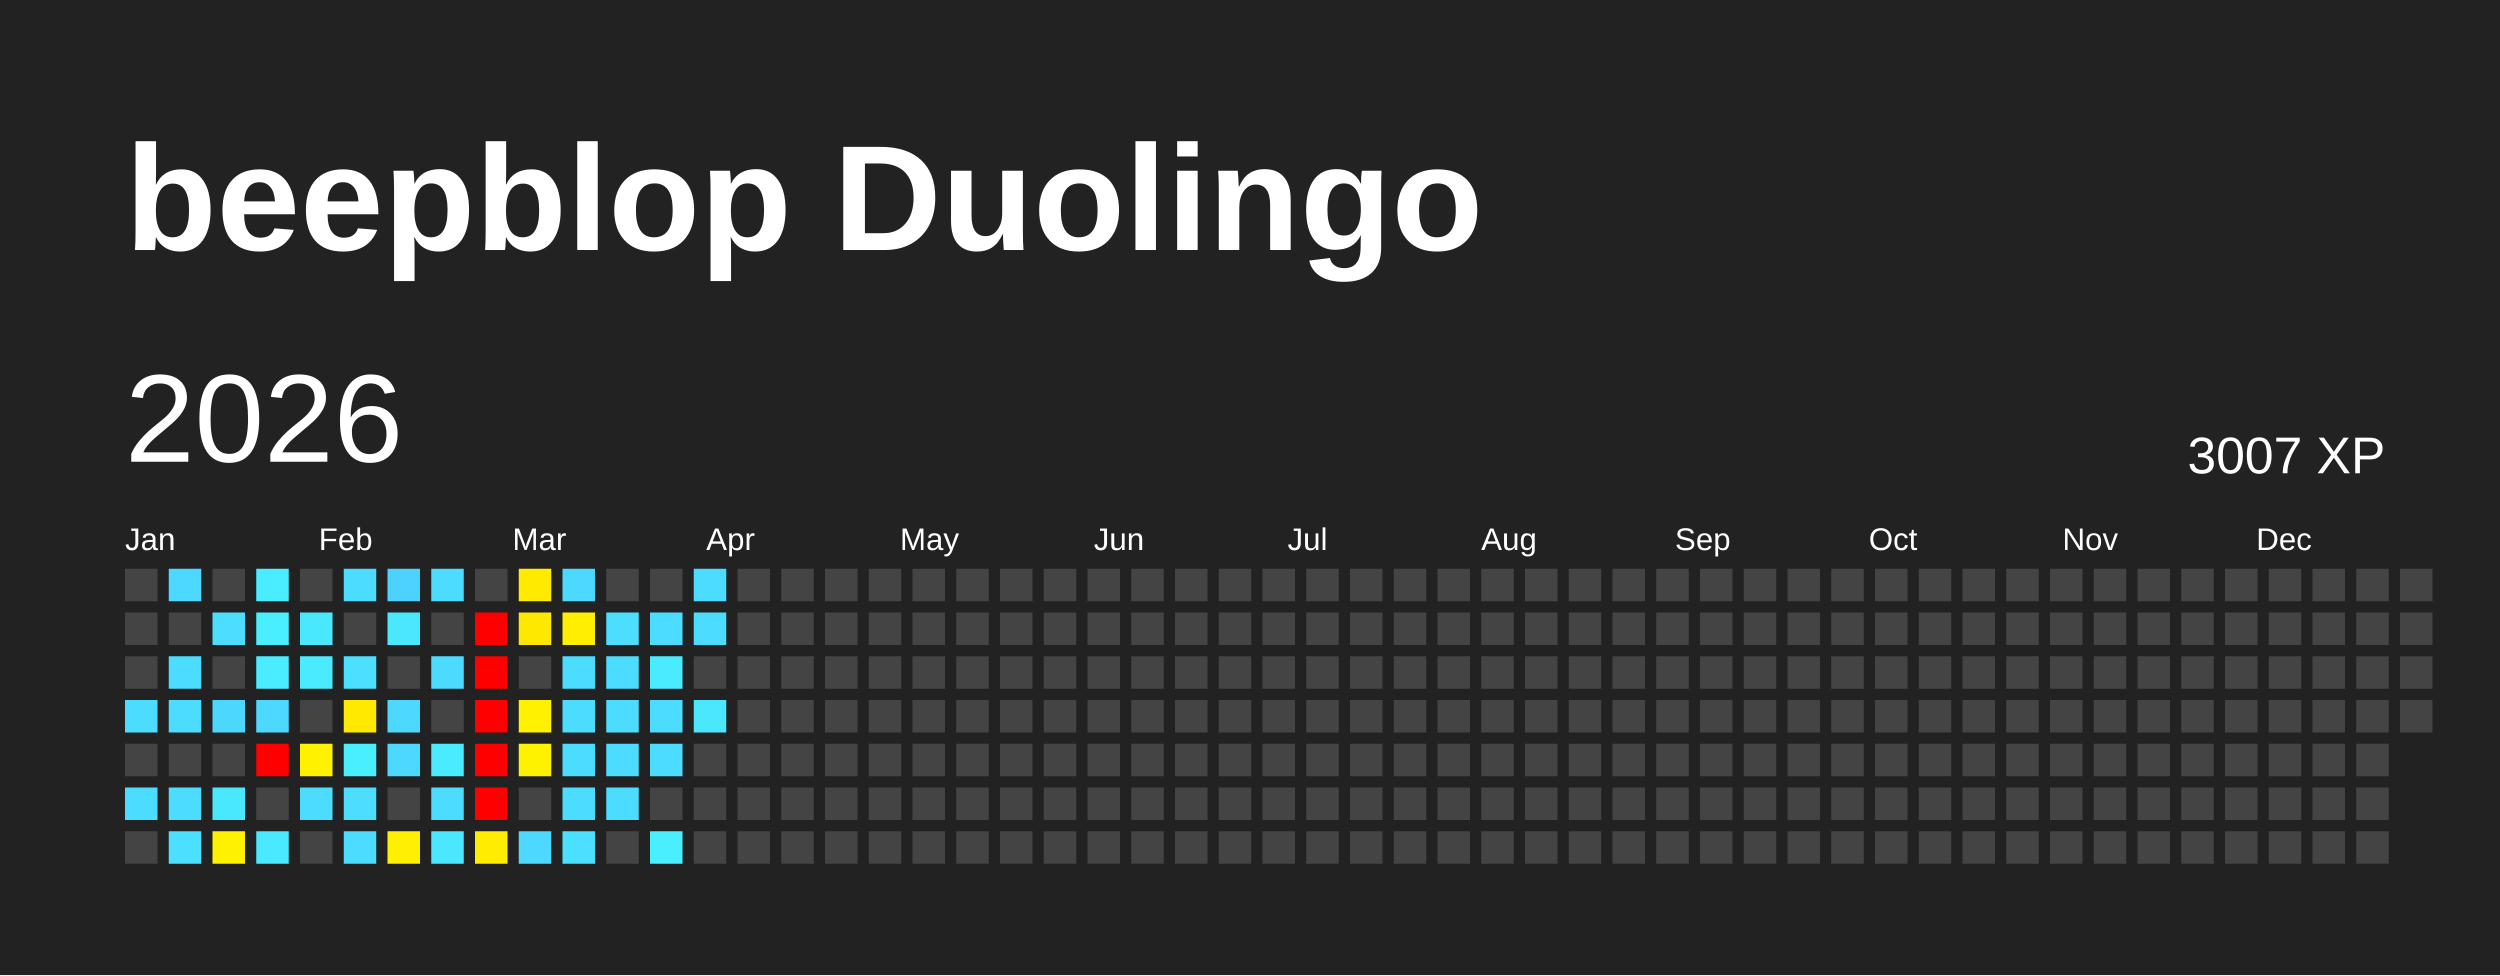
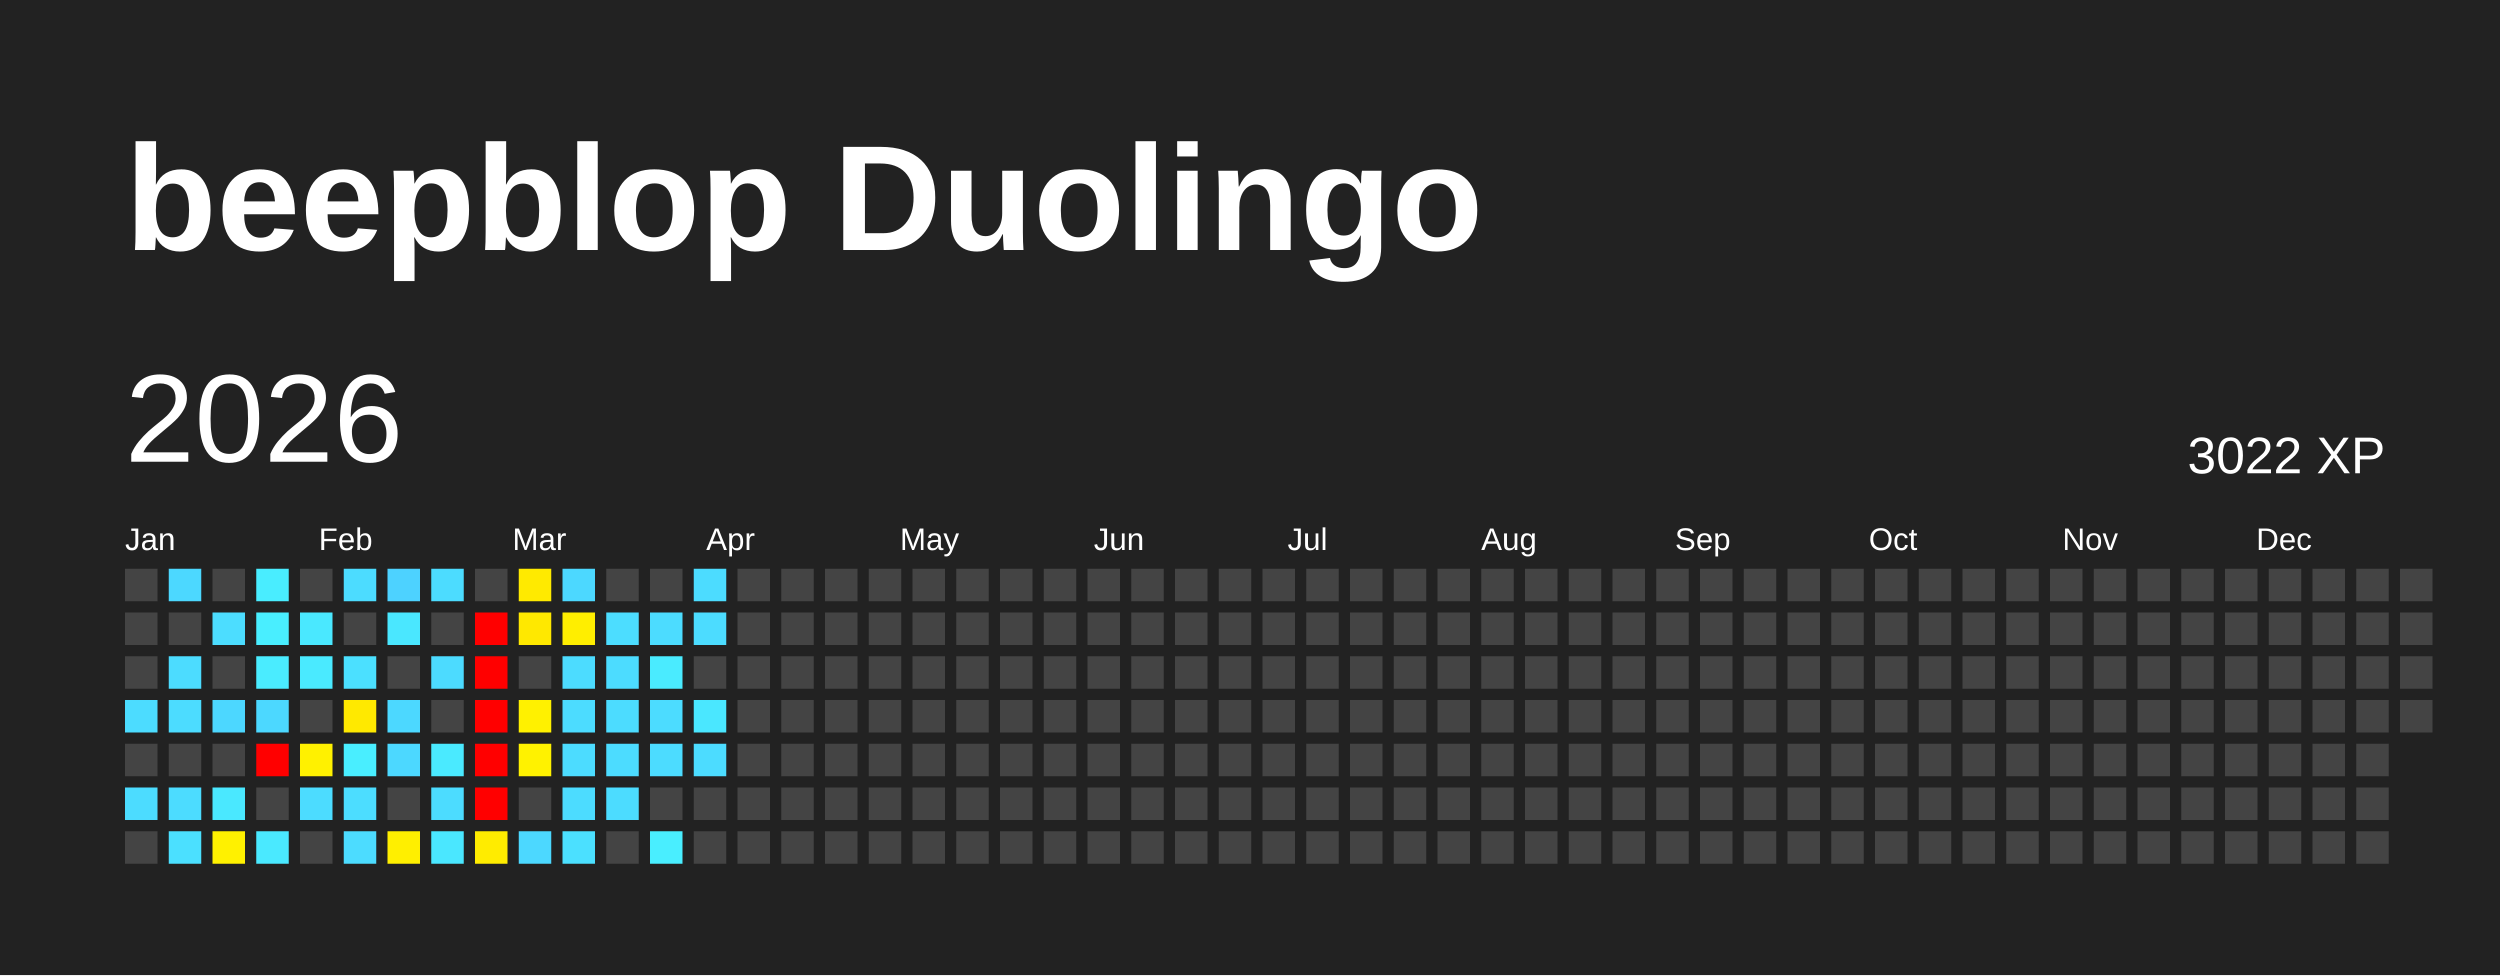
<svg xmlns="http://www.w3.org/2000/svg" baseProfile="full" height="78mm" version="1.1" viewBox="0,0,200,78" width="200mm">
  <defs />
  <rect fill="#222222" height="78" width="200" x="0" y="0" />
  <text fill="#FFFFFF" style="font-size:12px; font-family:Arial; font-weight:bold;" x="10" y="20">beepblop Duolingo</text>
  <text dominant-baseline="hanging" fill="#FFFFFF" style="font-size:10.0px; font-family:Arial;" x="10" y="30">2026</text>
-   <text dominant-baseline="hanging" fill="#FFFFFF" style="font-size:4.125px; font-family:Arial;" x="175" y="35">3007 XP</text>
+   <text dominant-baseline="hanging" fill="#FFFFFF" style="font-size:4.125px; font-family:Arial;" x="175" y="35">3022 XP</text>
  <text fill="#FFFFFF" style="font-size:2.5px; font-family:Arial" x="10.0" y="44">Jan</text>
  <text fill="#FFFFFF" style="font-size:2.5px; font-family:Arial" x="25.5" y="44">Feb</text>
  <text fill="#FFFFFF" style="font-size:2.5px; font-family:Arial" x="41.0" y="44">Mar</text>
  <text fill="#FFFFFF" style="font-size:2.5px; font-family:Arial" x="56.5" y="44">Apr</text>
  <text fill="#FFFFFF" style="font-size:2.5px; font-family:Arial" x="72.0" y="44">May</text>
  <text fill="#FFFFFF" style="font-size:2.5px; font-family:Arial" x="87.5" y="44">Jun</text>
  <text fill="#FFFFFF" style="font-size:2.5px; font-family:Arial" x="103.0" y="44">Jul</text>
  <text fill="#FFFFFF" style="font-size:2.5px; font-family:Arial" x="118.5" y="44">Aug</text>
  <text fill="#FFFFFF" style="font-size:2.5px; font-family:Arial" x="134.0" y="44">Sep</text>
  <text fill="#FFFFFF" style="font-size:2.5px; font-family:Arial" x="149.5" y="44">Oct</text>
  <text fill="#FFFFFF" style="font-size:2.5px; font-family:Arial" x="165.0" y="44">Nov</text>
  <text fill="#FFFFFF" style="font-size:2.5px; font-family:Arial" x="180.5" y="44">Dec</text>
  <rect fill="#444444" height="2.6" width="2.6" x="10.0" y="45.5" />
  <rect fill="#444444" height="2.6" width="2.6" x="10.0" y="49.0" />
  <rect fill="#444444" height="2.6" width="2.6" x="10.0" y="52.5" />
  <rect fill="#4cdcff" height="2.6" width="2.6" x="10.0" y="56.0" />
  <rect fill="#444444" height="2.6" width="2.6" x="10.0" y="59.5" />
  <rect fill="#4cdcff" height="2.6" width="2.6" x="10.0" y="63.0" />
  <rect fill="#444444" height="2.6" width="2.6" x="10.0" y="66.5" />
  <rect fill="#4cd8ff" height="2.6" width="2.6" x="13.5" y="45.5" />
  <rect fill="#444444" height="2.6" width="2.6" x="13.5" y="49.0" />
  <rect fill="#4cdcff" height="2.6" width="2.6" x="13.5" y="52.5" />
  <rect fill="#4cdcff" height="2.6" width="2.6" x="13.5" y="56.0" />
  <rect fill="#444444" height="2.6" width="2.6" x="13.5" y="59.5" />
  <rect fill="#4cdcff" height="2.6" width="2.6" x="13.5" y="63.0" />
  <rect fill="#4be0ff" height="2.6" width="2.6" x="13.5" y="66.5" />
  <rect fill="#444444" height="2.6" width="2.6" x="17.0" y="45.5" />
  <rect fill="#4cddff" height="2.6" width="2.6" x="17.0" y="49.0" />
  <rect fill="#444444" height="2.6" width="2.6" x="17.0" y="52.5" />
  <rect fill="#4cd7ff" height="2.6" width="2.6" x="17.0" y="56.0" />
  <rect fill="#444444" height="2.6" width="2.6" x="17.0" y="59.5" />
  <rect fill="#4ae8ff" height="2.6" width="2.6" x="17.0" y="63.0" />
  <rect fill="#fff100" height="2.6" width="2.6" x="17.0" y="66.5" />
  <rect fill="#49edff" height="2.6" width="2.6" x="20.5" y="45.5" />
  <rect fill="#49eeff" height="2.6" width="2.6" x="20.5" y="49.0" />
  <rect fill="#4aecff" height="2.6" width="2.6" x="20.5" y="52.5" />
  <rect fill="#4cd8ff" height="2.6" width="2.6" x="20.5" y="56.0" />
  <rect fill="red" height="2.6" width="2.6" x="20.5" y="59.5" />
  <rect fill="#444444" height="2.6" width="2.6" x="20.5" y="63.0" />
  <rect fill="#4ae9ff" height="2.6" width="2.6" x="20.5" y="66.5" />
  <rect fill="#444444" height="2.6" width="2.6" x="24.0" y="45.5" />
  <rect fill="#4ae8ff" height="2.6" width="2.6" x="24.0" y="49.0" />
  <rect fill="#4aeaff" height="2.6" width="2.6" x="24.0" y="52.5" />
  <rect fill="#444444" height="2.6" width="2.6" x="24.0" y="56.0" />
  <rect fill="#fff100" height="2.6" width="2.6" x="24.0" y="59.5" />
  <rect fill="#4cdcff" height="2.6" width="2.6" x="24.0" y="63.0" />
  <rect fill="#444444" height="2.6" width="2.6" x="24.0" y="66.5" />
  <rect fill="#4cdcff" height="2.6" width="2.6" x="27.5" y="45.5" />
  <rect fill="#444444" height="2.6" width="2.6" x="27.5" y="49.0" />
  <rect fill="#4be0ff" height="2.6" width="2.6" x="27.5" y="52.5" />
  <rect fill="#ffe900" height="2.6" width="2.6" x="27.5" y="56.0" />
  <rect fill="#49eeff" height="2.6" width="2.6" x="27.5" y="59.5" />
  <rect fill="#4cddff" height="2.6" width="2.6" x="27.5" y="63.0" />
  <rect fill="#4cdcff" height="2.6" width="2.6" x="27.5" y="66.5" />
  <rect fill="#4dd2ff" height="2.6" width="2.6" x="31.0" y="45.5" />
  <rect fill="#4ae7ff" height="2.6" width="2.6" x="31.0" y="49.0" />
  <rect fill="#444444" height="2.6" width="2.6" x="31.0" y="52.5" />
  <rect fill="#4cd8ff" height="2.6" width="2.6" x="31.0" y="56.0" />
  <rect fill="#4cd8ff" height="2.6" width="2.6" x="31.0" y="59.5" />
  <rect fill="#444444" height="2.6" width="2.6" x="31.0" y="63.0" />
  <rect fill="#ffef00" height="2.6" width="2.6" x="31.0" y="66.5" />
  <rect fill="#4cdcff" height="2.6" width="2.6" x="34.5" y="45.5" />
  <rect fill="#444444" height="2.6" width="2.6" x="34.5" y="49.0" />
  <rect fill="#4cdbff" height="2.6" width="2.6" x="34.5" y="52.5" />
  <rect fill="#444444" height="2.6" width="2.6" x="34.5" y="56.0" />
  <rect fill="#4aeaff" height="2.6" width="2.6" x="34.5" y="59.5" />
  <rect fill="#4cdcff" height="2.6" width="2.6" x="34.5" y="63.0" />
  <rect fill="#4ae7ff" height="2.6" width="2.6" x="34.5" y="66.5" />
  <rect fill="#444444" height="2.6" width="2.6" x="38.0" y="45.5" />
  <rect fill="red" height="2.6" width="2.6" x="38.0" y="49.0" />
  <rect fill="red" height="2.6" width="2.6" x="38.0" y="52.5" />
  <rect fill="red" height="2.6" width="2.6" x="38.0" y="56.0" />
  <rect fill="red" height="2.6" width="2.6" x="38.0" y="59.5" />
  <rect fill="red" height="2.6" width="2.6" x="38.0" y="63.0" />
  <rect fill="#ffec00" height="2.6" width="2.6" x="38.0" y="66.5" />
  <rect fill="#ffea00" height="2.6" width="2.6" x="41.5" y="45.5" />
  <rect fill="#ffe800" height="2.6" width="2.6" x="41.5" y="49.0" />
  <rect fill="#444444" height="2.6" width="2.6" x="41.5" y="52.5" />
  <rect fill="#fff100" height="2.6" width="2.6" x="41.5" y="56.0" />
  <rect fill="#fff200" height="2.6" width="2.6" x="41.5" y="59.5" />
  <rect fill="#444444" height="2.6" width="2.6" x="41.5" y="63.0" />
  <rect fill="#4cd8ff" height="2.6" width="2.6" x="41.5" y="66.5" />
  <rect fill="#4cd8ff" height="2.6" width="2.6" x="45.0" y="45.5" />
  <rect fill="#ffee00" height="2.6" width="2.6" x="45.0" y="49.0" />
  <rect fill="#4cdcff" height="2.6" width="2.6" x="45.0" y="52.5" />
  <rect fill="#4cdcff" height="2.6" width="2.6" x="45.0" y="56.0" />
  <rect fill="#4cdcff" height="2.6" width="2.6" x="45.0" y="59.5" />
  <rect fill="#4cdcff" height="2.6" width="2.6" x="45.0" y="63.0" />
  <rect fill="#4be0ff" height="2.6" width="2.6" x="45.0" y="66.5" />
  <rect fill="#444444" height="2.6" width="2.6" x="48.5" y="45.5" />
  <rect fill="#4cddff" height="2.6" width="2.6" x="48.5" y="49.0" />
  <rect fill="#4cdcff" height="2.6" width="2.6" x="48.5" y="52.5" />
  <rect fill="#4cdcff" height="2.6" width="2.6" x="48.5" y="56.0" />
  <rect fill="#4cdcff" height="2.6" width="2.6" x="48.5" y="59.5" />
  <rect fill="#4cdcff" height="2.6" width="2.6" x="48.5" y="63.0" />
  <rect fill="#444444" height="2.6" width="2.6" x="48.5" y="66.5" />
  <rect fill="#444444" height="2.6" width="2.6" x="52.0" y="45.5" />
  <rect fill="#4cdcff" height="2.6" width="2.6" x="52.0" y="49.0" />
  <rect fill="#4aebff" height="2.6" width="2.6" x="52.0" y="52.5" />
  <rect fill="#4cdcff" height="2.6" width="2.6" x="52.0" y="56.0" />
  <rect fill="#4cdcff" height="2.6" width="2.6" x="52.0" y="59.5" />
  <rect fill="#444444" height="2.6" width="2.6" x="52.0" y="63.0" />
  <rect fill="#49eeff" height="2.6" width="2.6" x="52.0" y="66.5" />
  <rect fill="#4cdcff" height="2.6" width="2.6" x="55.5" y="45.5" />
  <rect fill="#4cdcff" height="2.6" width="2.6" x="55.5" y="49.0" />
  <rect fill="#444444" height="2.6" width="2.6" x="55.5" y="52.5" />
  <rect fill="#4ae7ff" height="2.6" width="2.6" x="55.5" y="56.0" />
-   <rect fill="#444444" height="2.6" width="2.6" x="55.5" y="59.5" />
+   <rect fill="#4cdcff" height="2.6" width="2.6" x="55.5" y="59.5" />
  <rect fill="#444444" height="2.6" width="2.6" x="55.5" y="63.0" />
  <rect fill="#444444" height="2.6" width="2.6" x="55.5" y="66.5" />
  <rect fill="#444444" height="2.6" width="2.6" x="59.0" y="45.5" />
  <rect fill="#444444" height="2.6" width="2.6" x="59.0" y="49.0" />
  <rect fill="#444444" height="2.6" width="2.6" x="59.0" y="52.5" />
  <rect fill="#444444" height="2.6" width="2.6" x="59.0" y="56.0" />
  <rect fill="#444444" height="2.6" width="2.6" x="59.0" y="59.5" />
  <rect fill="#444444" height="2.6" width="2.6" x="59.0" y="63.0" />
  <rect fill="#444444" height="2.6" width="2.6" x="59.0" y="66.5" />
  <rect fill="#444444" height="2.6" width="2.6" x="62.5" y="45.5" />
  <rect fill="#444444" height="2.6" width="2.6" x="62.5" y="49.0" />
  <rect fill="#444444" height="2.6" width="2.6" x="62.5" y="52.5" />
  <rect fill="#444444" height="2.6" width="2.6" x="62.5" y="56.0" />
  <rect fill="#444444" height="2.6" width="2.6" x="62.5" y="59.5" />
  <rect fill="#444444" height="2.6" width="2.6" x="62.5" y="63.0" />
  <rect fill="#444444" height="2.6" width="2.6" x="62.5" y="66.5" />
  <rect fill="#444444" height="2.6" width="2.6" x="66.0" y="45.5" />
  <rect fill="#444444" height="2.6" width="2.6" x="66.0" y="49.0" />
  <rect fill="#444444" height="2.6" width="2.6" x="66.0" y="52.5" />
  <rect fill="#444444" height="2.6" width="2.6" x="66.0" y="56.0" />
  <rect fill="#444444" height="2.6" width="2.6" x="66.0" y="59.5" />
  <rect fill="#444444" height="2.6" width="2.6" x="66.0" y="63.0" />
  <rect fill="#444444" height="2.6" width="2.6" x="66.0" y="66.5" />
  <rect fill="#444444" height="2.6" width="2.6" x="69.5" y="45.5" />
  <rect fill="#444444" height="2.6" width="2.6" x="69.5" y="49.0" />
  <rect fill="#444444" height="2.6" width="2.6" x="69.5" y="52.5" />
  <rect fill="#444444" height="2.6" width="2.6" x="69.5" y="56.0" />
  <rect fill="#444444" height="2.6" width="2.6" x="69.5" y="59.5" />
  <rect fill="#444444" height="2.6" width="2.6" x="69.5" y="63.0" />
  <rect fill="#444444" height="2.6" width="2.6" x="69.5" y="66.5" />
  <rect fill="#444444" height="2.6" width="2.6" x="73.0" y="45.5" />
  <rect fill="#444444" height="2.6" width="2.6" x="73.0" y="49.0" />
  <rect fill="#444444" height="2.6" width="2.6" x="73.0" y="52.5" />
  <rect fill="#444444" height="2.6" width="2.6" x="73.0" y="56.0" />
  <rect fill="#444444" height="2.6" width="2.6" x="73.0" y="59.5" />
  <rect fill="#444444" height="2.6" width="2.6" x="73.0" y="63.0" />
  <rect fill="#444444" height="2.6" width="2.6" x="73.0" y="66.5" />
  <rect fill="#444444" height="2.6" width="2.6" x="76.5" y="45.5" />
  <rect fill="#444444" height="2.6" width="2.6" x="76.5" y="49.0" />
  <rect fill="#444444" height="2.6" width="2.6" x="76.5" y="52.5" />
  <rect fill="#444444" height="2.6" width="2.6" x="76.5" y="56.0" />
  <rect fill="#444444" height="2.6" width="2.6" x="76.5" y="59.5" />
  <rect fill="#444444" height="2.6" width="2.6" x="76.5" y="63.0" />
  <rect fill="#444444" height="2.6" width="2.6" x="76.5" y="66.5" />
  <rect fill="#444444" height="2.6" width="2.6" x="80.0" y="45.5" />
  <rect fill="#444444" height="2.6" width="2.6" x="80.0" y="49.0" />
  <rect fill="#444444" height="2.6" width="2.6" x="80.0" y="52.5" />
  <rect fill="#444444" height="2.6" width="2.6" x="80.0" y="56.0" />
  <rect fill="#444444" height="2.6" width="2.6" x="80.0" y="59.5" />
  <rect fill="#444444" height="2.6" width="2.6" x="80.0" y="63.0" />
  <rect fill="#444444" height="2.6" width="2.6" x="80.0" y="66.5" />
  <rect fill="#444444" height="2.6" width="2.6" x="83.5" y="45.5" />
  <rect fill="#444444" height="2.6" width="2.6" x="83.5" y="49.0" />
  <rect fill="#444444" height="2.6" width="2.6" x="83.5" y="52.5" />
  <rect fill="#444444" height="2.6" width="2.6" x="83.5" y="56.0" />
  <rect fill="#444444" height="2.6" width="2.6" x="83.5" y="59.5" />
  <rect fill="#444444" height="2.6" width="2.6" x="83.5" y="63.0" />
  <rect fill="#444444" height="2.6" width="2.6" x="83.5" y="66.5" />
  <rect fill="#444444" height="2.6" width="2.6" x="87.0" y="45.5" />
  <rect fill="#444444" height="2.6" width="2.6" x="87.0" y="49.0" />
  <rect fill="#444444" height="2.6" width="2.6" x="87.0" y="52.5" />
  <rect fill="#444444" height="2.6" width="2.6" x="87.0" y="56.0" />
  <rect fill="#444444" height="2.6" width="2.6" x="87.0" y="59.5" />
  <rect fill="#444444" height="2.6" width="2.6" x="87.0" y="63.0" />
  <rect fill="#444444" height="2.6" width="2.6" x="87.0" y="66.5" />
  <rect fill="#444444" height="2.6" width="2.6" x="90.5" y="45.5" />
  <rect fill="#444444" height="2.6" width="2.6" x="90.5" y="49.0" />
  <rect fill="#444444" height="2.6" width="2.6" x="90.5" y="52.5" />
  <rect fill="#444444" height="2.6" width="2.6" x="90.5" y="56.0" />
  <rect fill="#444444" height="2.6" width="2.6" x="90.5" y="59.5" />
  <rect fill="#444444" height="2.6" width="2.6" x="90.5" y="63.0" />
  <rect fill="#444444" height="2.6" width="2.6" x="90.5" y="66.5" />
  <rect fill="#444444" height="2.6" width="2.6" x="94.0" y="45.5" />
  <rect fill="#444444" height="2.6" width="2.6" x="94.0" y="49.0" />
  <rect fill="#444444" height="2.6" width="2.6" x="94.0" y="52.5" />
  <rect fill="#444444" height="2.6" width="2.6" x="94.0" y="56.0" />
  <rect fill="#444444" height="2.6" width="2.6" x="94.0" y="59.5" />
  <rect fill="#444444" height="2.6" width="2.6" x="94.0" y="63.0" />
  <rect fill="#444444" height="2.6" width="2.6" x="94.0" y="66.5" />
  <rect fill="#444444" height="2.6" width="2.6" x="97.5" y="45.5" />
  <rect fill="#444444" height="2.6" width="2.6" x="97.5" y="49.0" />
  <rect fill="#444444" height="2.6" width="2.6" x="97.5" y="52.5" />
  <rect fill="#444444" height="2.6" width="2.6" x="97.5" y="56.0" />
  <rect fill="#444444" height="2.6" width="2.6" x="97.5" y="59.5" />
  <rect fill="#444444" height="2.6" width="2.6" x="97.5" y="63.0" />
  <rect fill="#444444" height="2.6" width="2.6" x="97.5" y="66.5" />
  <rect fill="#444444" height="2.6" width="2.6" x="101.0" y="45.5" />
  <rect fill="#444444" height="2.6" width="2.6" x="101.0" y="49.0" />
  <rect fill="#444444" height="2.6" width="2.6" x="101.0" y="52.5" />
  <rect fill="#444444" height="2.6" width="2.6" x="101.0" y="56.0" />
  <rect fill="#444444" height="2.6" width="2.6" x="101.0" y="59.5" />
  <rect fill="#444444" height="2.6" width="2.6" x="101.0" y="63.0" />
  <rect fill="#444444" height="2.6" width="2.6" x="101.0" y="66.5" />
  <rect fill="#444444" height="2.6" width="2.6" x="104.5" y="45.5" />
  <rect fill="#444444" height="2.6" width="2.6" x="104.5" y="49.0" />
  <rect fill="#444444" height="2.6" width="2.6" x="104.5" y="52.5" />
  <rect fill="#444444" height="2.6" width="2.6" x="104.5" y="56.0" />
  <rect fill="#444444" height="2.6" width="2.6" x="104.5" y="59.5" />
  <rect fill="#444444" height="2.6" width="2.6" x="104.5" y="63.0" />
  <rect fill="#444444" height="2.6" width="2.6" x="104.5" y="66.5" />
  <rect fill="#444444" height="2.6" width="2.6" x="108.0" y="45.5" />
  <rect fill="#444444" height="2.6" width="2.6" x="108.0" y="49.0" />
  <rect fill="#444444" height="2.6" width="2.6" x="108.0" y="52.5" />
  <rect fill="#444444" height="2.6" width="2.6" x="108.0" y="56.0" />
  <rect fill="#444444" height="2.6" width="2.6" x="108.0" y="59.5" />
  <rect fill="#444444" height="2.6" width="2.6" x="108.0" y="63.0" />
  <rect fill="#444444" height="2.6" width="2.6" x="108.0" y="66.5" />
  <rect fill="#444444" height="2.6" width="2.6" x="111.5" y="45.5" />
  <rect fill="#444444" height="2.6" width="2.6" x="111.5" y="49.0" />
  <rect fill="#444444" height="2.6" width="2.6" x="111.5" y="52.5" />
  <rect fill="#444444" height="2.6" width="2.6" x="111.5" y="56.0" />
  <rect fill="#444444" height="2.6" width="2.6" x="111.5" y="59.5" />
  <rect fill="#444444" height="2.6" width="2.6" x="111.5" y="63.0" />
  <rect fill="#444444" height="2.6" width="2.6" x="111.5" y="66.5" />
  <rect fill="#444444" height="2.6" width="2.6" x="115.0" y="45.5" />
  <rect fill="#444444" height="2.6" width="2.6" x="115.0" y="49.0" />
  <rect fill="#444444" height="2.6" width="2.6" x="115.0" y="52.5" />
  <rect fill="#444444" height="2.6" width="2.6" x="115.0" y="56.0" />
  <rect fill="#444444" height="2.6" width="2.6" x="115.0" y="59.5" />
  <rect fill="#444444" height="2.6" width="2.6" x="115.0" y="63.0" />
  <rect fill="#444444" height="2.6" width="2.6" x="115.0" y="66.5" />
  <rect fill="#444444" height="2.6" width="2.6" x="118.5" y="45.5" />
  <rect fill="#444444" height="2.6" width="2.6" x="118.5" y="49.0" />
  <rect fill="#444444" height="2.6" width="2.6" x="118.5" y="52.5" />
  <rect fill="#444444" height="2.6" width="2.6" x="118.5" y="56.0" />
  <rect fill="#444444" height="2.6" width="2.6" x="118.5" y="59.5" />
  <rect fill="#444444" height="2.6" width="2.6" x="118.5" y="63.0" />
  <rect fill="#444444" height="2.6" width="2.6" x="118.5" y="66.5" />
  <rect fill="#444444" height="2.6" width="2.6" x="122.0" y="45.5" />
  <rect fill="#444444" height="2.6" width="2.6" x="122.0" y="49.0" />
  <rect fill="#444444" height="2.6" width="2.6" x="122.0" y="52.5" />
  <rect fill="#444444" height="2.6" width="2.6" x="122.0" y="56.0" />
  <rect fill="#444444" height="2.6" width="2.6" x="122.0" y="59.5" />
  <rect fill="#444444" height="2.6" width="2.6" x="122.0" y="63.0" />
  <rect fill="#444444" height="2.6" width="2.6" x="122.0" y="66.5" />
  <rect fill="#444444" height="2.6" width="2.6" x="125.5" y="45.5" />
  <rect fill="#444444" height="2.6" width="2.6" x="125.5" y="49.0" />
  <rect fill="#444444" height="2.6" width="2.6" x="125.5" y="52.5" />
  <rect fill="#444444" height="2.6" width="2.6" x="125.5" y="56.0" />
  <rect fill="#444444" height="2.6" width="2.6" x="125.5" y="59.5" />
  <rect fill="#444444" height="2.6" width="2.6" x="125.5" y="63.0" />
  <rect fill="#444444" height="2.6" width="2.6" x="125.5" y="66.5" />
  <rect fill="#444444" height="2.6" width="2.6" x="129.0" y="45.5" />
  <rect fill="#444444" height="2.6" width="2.6" x="129.0" y="49.0" />
  <rect fill="#444444" height="2.6" width="2.6" x="129.0" y="52.5" />
  <rect fill="#444444" height="2.6" width="2.6" x="129.0" y="56.0" />
  <rect fill="#444444" height="2.6" width="2.6" x="129.0" y="59.5" />
  <rect fill="#444444" height="2.6" width="2.6" x="129.0" y="63.0" />
  <rect fill="#444444" height="2.6" width="2.6" x="129.0" y="66.5" />
  <rect fill="#444444" height="2.6" width="2.6" x="132.5" y="45.5" />
  <rect fill="#444444" height="2.6" width="2.6" x="132.5" y="49.0" />
  <rect fill="#444444" height="2.6" width="2.6" x="132.5" y="52.5" />
  <rect fill="#444444" height="2.6" width="2.6" x="132.5" y="56.0" />
  <rect fill="#444444" height="2.6" width="2.6" x="132.5" y="59.5" />
  <rect fill="#444444" height="2.6" width="2.6" x="132.5" y="63.0" />
  <rect fill="#444444" height="2.6" width="2.6" x="132.5" y="66.5" />
  <rect fill="#444444" height="2.6" width="2.6" x="136.0" y="45.5" />
  <rect fill="#444444" height="2.6" width="2.6" x="136.0" y="49.0" />
  <rect fill="#444444" height="2.6" width="2.6" x="136.0" y="52.5" />
  <rect fill="#444444" height="2.6" width="2.6" x="136.0" y="56.0" />
  <rect fill="#444444" height="2.6" width="2.6" x="136.0" y="59.5" />
  <rect fill="#444444" height="2.6" width="2.6" x="136.0" y="63.0" />
  <rect fill="#444444" height="2.6" width="2.6" x="136.0" y="66.5" />
  <rect fill="#444444" height="2.6" width="2.6" x="139.5" y="45.5" />
  <rect fill="#444444" height="2.6" width="2.6" x="139.5" y="49.0" />
  <rect fill="#444444" height="2.6" width="2.6" x="139.5" y="52.5" />
  <rect fill="#444444" height="2.6" width="2.6" x="139.5" y="56.0" />
  <rect fill="#444444" height="2.6" width="2.6" x="139.5" y="59.5" />
  <rect fill="#444444" height="2.6" width="2.6" x="139.5" y="63.0" />
  <rect fill="#444444" height="2.6" width="2.6" x="139.5" y="66.5" />
  <rect fill="#444444" height="2.6" width="2.6" x="143.0" y="45.5" />
  <rect fill="#444444" height="2.6" width="2.6" x="143.0" y="49.0" />
  <rect fill="#444444" height="2.6" width="2.6" x="143.0" y="52.5" />
  <rect fill="#444444" height="2.6" width="2.6" x="143.0" y="56.0" />
  <rect fill="#444444" height="2.6" width="2.6" x="143.0" y="59.5" />
  <rect fill="#444444" height="2.6" width="2.6" x="143.0" y="63.0" />
  <rect fill="#444444" height="2.6" width="2.6" x="143.0" y="66.5" />
  <rect fill="#444444" height="2.6" width="2.6" x="146.5" y="45.5" />
  <rect fill="#444444" height="2.6" width="2.6" x="146.5" y="49.0" />
  <rect fill="#444444" height="2.6" width="2.6" x="146.5" y="52.5" />
  <rect fill="#444444" height="2.6" width="2.6" x="146.5" y="56.0" />
  <rect fill="#444444" height="2.6" width="2.6" x="146.5" y="59.5" />
  <rect fill="#444444" height="2.6" width="2.6" x="146.5" y="63.0" />
  <rect fill="#444444" height="2.6" width="2.6" x="146.5" y="66.5" />
  <rect fill="#444444" height="2.6" width="2.6" x="150.0" y="45.5" />
  <rect fill="#444444" height="2.6" width="2.6" x="150.0" y="49.0" />
  <rect fill="#444444" height="2.6" width="2.6" x="150.0" y="52.5" />
  <rect fill="#444444" height="2.6" width="2.6" x="150.0" y="56.0" />
  <rect fill="#444444" height="2.6" width="2.6" x="150.0" y="59.5" />
  <rect fill="#444444" height="2.6" width="2.6" x="150.0" y="63.0" />
  <rect fill="#444444" height="2.6" width="2.6" x="150.0" y="66.5" />
  <rect fill="#444444" height="2.6" width="2.6" x="153.5" y="45.5" />
  <rect fill="#444444" height="2.6" width="2.6" x="153.5" y="49.0" />
  <rect fill="#444444" height="2.6" width="2.6" x="153.5" y="52.5" />
  <rect fill="#444444" height="2.6" width="2.6" x="153.5" y="56.0" />
  <rect fill="#444444" height="2.6" width="2.6" x="153.5" y="59.5" />
  <rect fill="#444444" height="2.6" width="2.6" x="153.5" y="63.0" />
  <rect fill="#444444" height="2.6" width="2.6" x="153.5" y="66.5" />
  <rect fill="#444444" height="2.6" width="2.6" x="157.0" y="45.5" />
  <rect fill="#444444" height="2.6" width="2.6" x="157.0" y="49.0" />
  <rect fill="#444444" height="2.6" width="2.6" x="157.0" y="52.5" />
  <rect fill="#444444" height="2.6" width="2.6" x="157.0" y="56.0" />
  <rect fill="#444444" height="2.6" width="2.6" x="157.0" y="59.5" />
  <rect fill="#444444" height="2.6" width="2.6" x="157.0" y="63.0" />
  <rect fill="#444444" height="2.6" width="2.6" x="157.0" y="66.5" />
  <rect fill="#444444" height="2.6" width="2.6" x="160.5" y="45.5" />
  <rect fill="#444444" height="2.6" width="2.6" x="160.5" y="49.0" />
  <rect fill="#444444" height="2.6" width="2.6" x="160.5" y="52.5" />
  <rect fill="#444444" height="2.6" width="2.6" x="160.5" y="56.0" />
  <rect fill="#444444" height="2.6" width="2.6" x="160.5" y="59.5" />
  <rect fill="#444444" height="2.6" width="2.6" x="160.5" y="63.0" />
  <rect fill="#444444" height="2.6" width="2.6" x="160.5" y="66.5" />
  <rect fill="#444444" height="2.6" width="2.6" x="164.0" y="45.5" />
  <rect fill="#444444" height="2.6" width="2.6" x="164.0" y="49.0" />
  <rect fill="#444444" height="2.6" width="2.6" x="164.0" y="52.5" />
  <rect fill="#444444" height="2.6" width="2.6" x="164.0" y="56.0" />
  <rect fill="#444444" height="2.6" width="2.6" x="164.0" y="59.5" />
  <rect fill="#444444" height="2.6" width="2.6" x="164.0" y="63.0" />
  <rect fill="#444444" height="2.6" width="2.6" x="164.0" y="66.5" />
  <rect fill="#444444" height="2.6" width="2.6" x="167.5" y="45.5" />
  <rect fill="#444444" height="2.6" width="2.6" x="167.5" y="49.0" />
  <rect fill="#444444" height="2.6" width="2.6" x="167.5" y="52.5" />
  <rect fill="#444444" height="2.6" width="2.6" x="167.5" y="56.0" />
  <rect fill="#444444" height="2.6" width="2.6" x="167.5" y="59.5" />
  <rect fill="#444444" height="2.6" width="2.6" x="167.5" y="63.0" />
  <rect fill="#444444" height="2.6" width="2.6" x="167.5" y="66.5" />
  <rect fill="#444444" height="2.6" width="2.6" x="171.0" y="45.5" />
  <rect fill="#444444" height="2.6" width="2.6" x="171.0" y="49.0" />
  <rect fill="#444444" height="2.6" width="2.6" x="171.0" y="52.5" />
  <rect fill="#444444" height="2.6" width="2.6" x="171.0" y="56.0" />
  <rect fill="#444444" height="2.6" width="2.6" x="171.0" y="59.5" />
  <rect fill="#444444" height="2.6" width="2.6" x="171.0" y="63.0" />
  <rect fill="#444444" height="2.6" width="2.6" x="171.0" y="66.5" />
  <rect fill="#444444" height="2.6" width="2.6" x="174.5" y="45.5" />
  <rect fill="#444444" height="2.6" width="2.6" x="174.5" y="49.0" />
  <rect fill="#444444" height="2.6" width="2.6" x="174.5" y="52.5" />
  <rect fill="#444444" height="2.6" width="2.6" x="174.5" y="56.0" />
  <rect fill="#444444" height="2.6" width="2.6" x="174.5" y="59.5" />
  <rect fill="#444444" height="2.6" width="2.6" x="174.5" y="63.0" />
  <rect fill="#444444" height="2.6" width="2.6" x="174.5" y="66.5" />
  <rect fill="#444444" height="2.6" width="2.6" x="178.0" y="45.5" />
  <rect fill="#444444" height="2.6" width="2.6" x="178.0" y="49.0" />
  <rect fill="#444444" height="2.6" width="2.6" x="178.0" y="52.5" />
  <rect fill="#444444" height="2.6" width="2.6" x="178.0" y="56.0" />
  <rect fill="#444444" height="2.6" width="2.6" x="178.0" y="59.5" />
  <rect fill="#444444" height="2.6" width="2.6" x="178.0" y="63.0" />
  <rect fill="#444444" height="2.6" width="2.6" x="178.0" y="66.5" />
  <rect fill="#444444" height="2.6" width="2.6" x="181.5" y="45.5" />
  <rect fill="#444444" height="2.6" width="2.6" x="181.5" y="49.0" />
  <rect fill="#444444" height="2.6" width="2.6" x="181.5" y="52.5" />
  <rect fill="#444444" height="2.6" width="2.6" x="181.5" y="56.0" />
  <rect fill="#444444" height="2.6" width="2.6" x="181.5" y="59.5" />
  <rect fill="#444444" height="2.6" width="2.6" x="181.5" y="63.0" />
  <rect fill="#444444" height="2.6" width="2.6" x="181.5" y="66.5" />
  <rect fill="#444444" height="2.6" width="2.6" x="185.0" y="45.5" />
  <rect fill="#444444" height="2.6" width="2.6" x="185.0" y="49.0" />
  <rect fill="#444444" height="2.6" width="2.6" x="185.0" y="52.5" />
  <rect fill="#444444" height="2.6" width="2.6" x="185.0" y="56.0" />
  <rect fill="#444444" height="2.6" width="2.6" x="185.0" y="59.5" />
  <rect fill="#444444" height="2.6" width="2.6" x="185.0" y="63.0" />
  <rect fill="#444444" height="2.6" width="2.6" x="185.0" y="66.5" />
  <rect fill="#444444" height="2.6" width="2.6" x="188.5" y="45.5" />
  <rect fill="#444444" height="2.6" width="2.6" x="188.5" y="49.0" />
  <rect fill="#444444" height="2.6" width="2.6" x="188.5" y="52.5" />
  <rect fill="#444444" height="2.6" width="2.6" x="188.5" y="56.0" />
  <rect fill="#444444" height="2.6" width="2.6" x="188.5" y="59.5" />
  <rect fill="#444444" height="2.6" width="2.6" x="188.5" y="63.0" />
  <rect fill="#444444" height="2.6" width="2.6" x="188.5" y="66.5" />
  <rect fill="#444444" height="2.6" width="2.6" x="192.0" y="45.5" />
  <rect fill="#444444" height="2.6" width="2.6" x="192.0" y="49.0" />
  <rect fill="#444444" height="2.6" width="2.6" x="192.0" y="52.5" />
  <rect fill="#444444" height="2.6" width="2.6" x="192.0" y="56.0" />
</svg>
